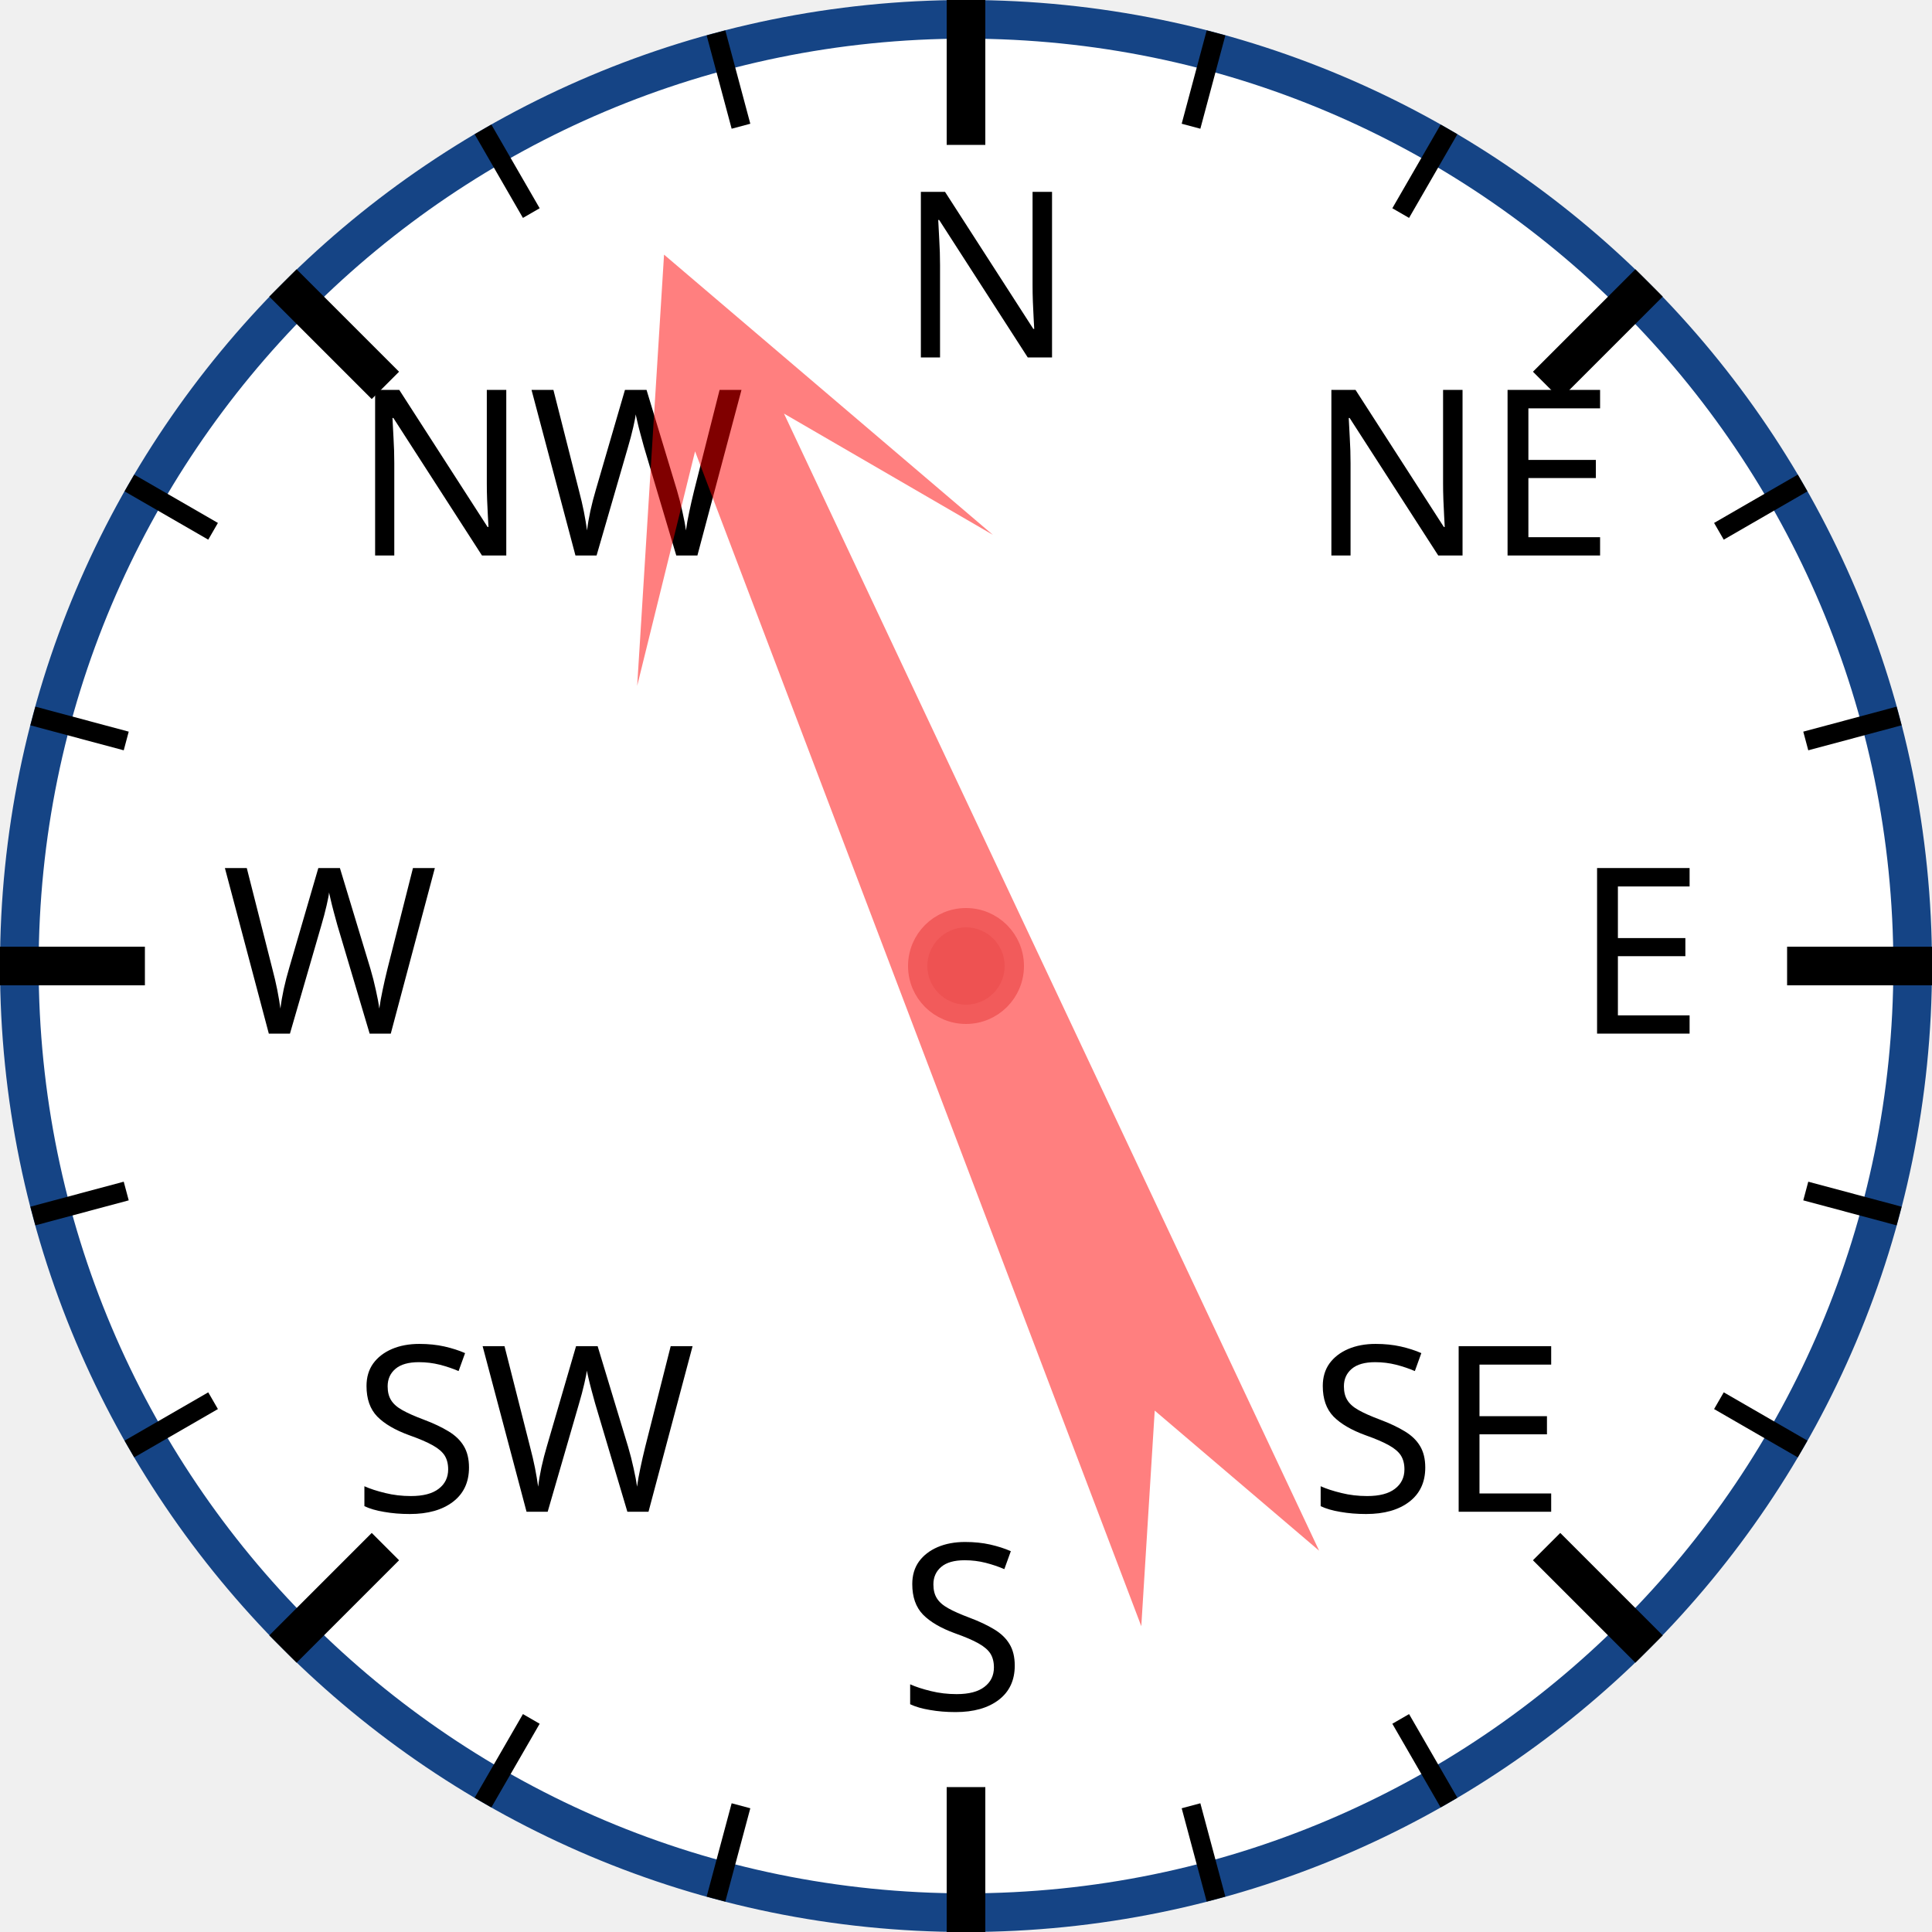
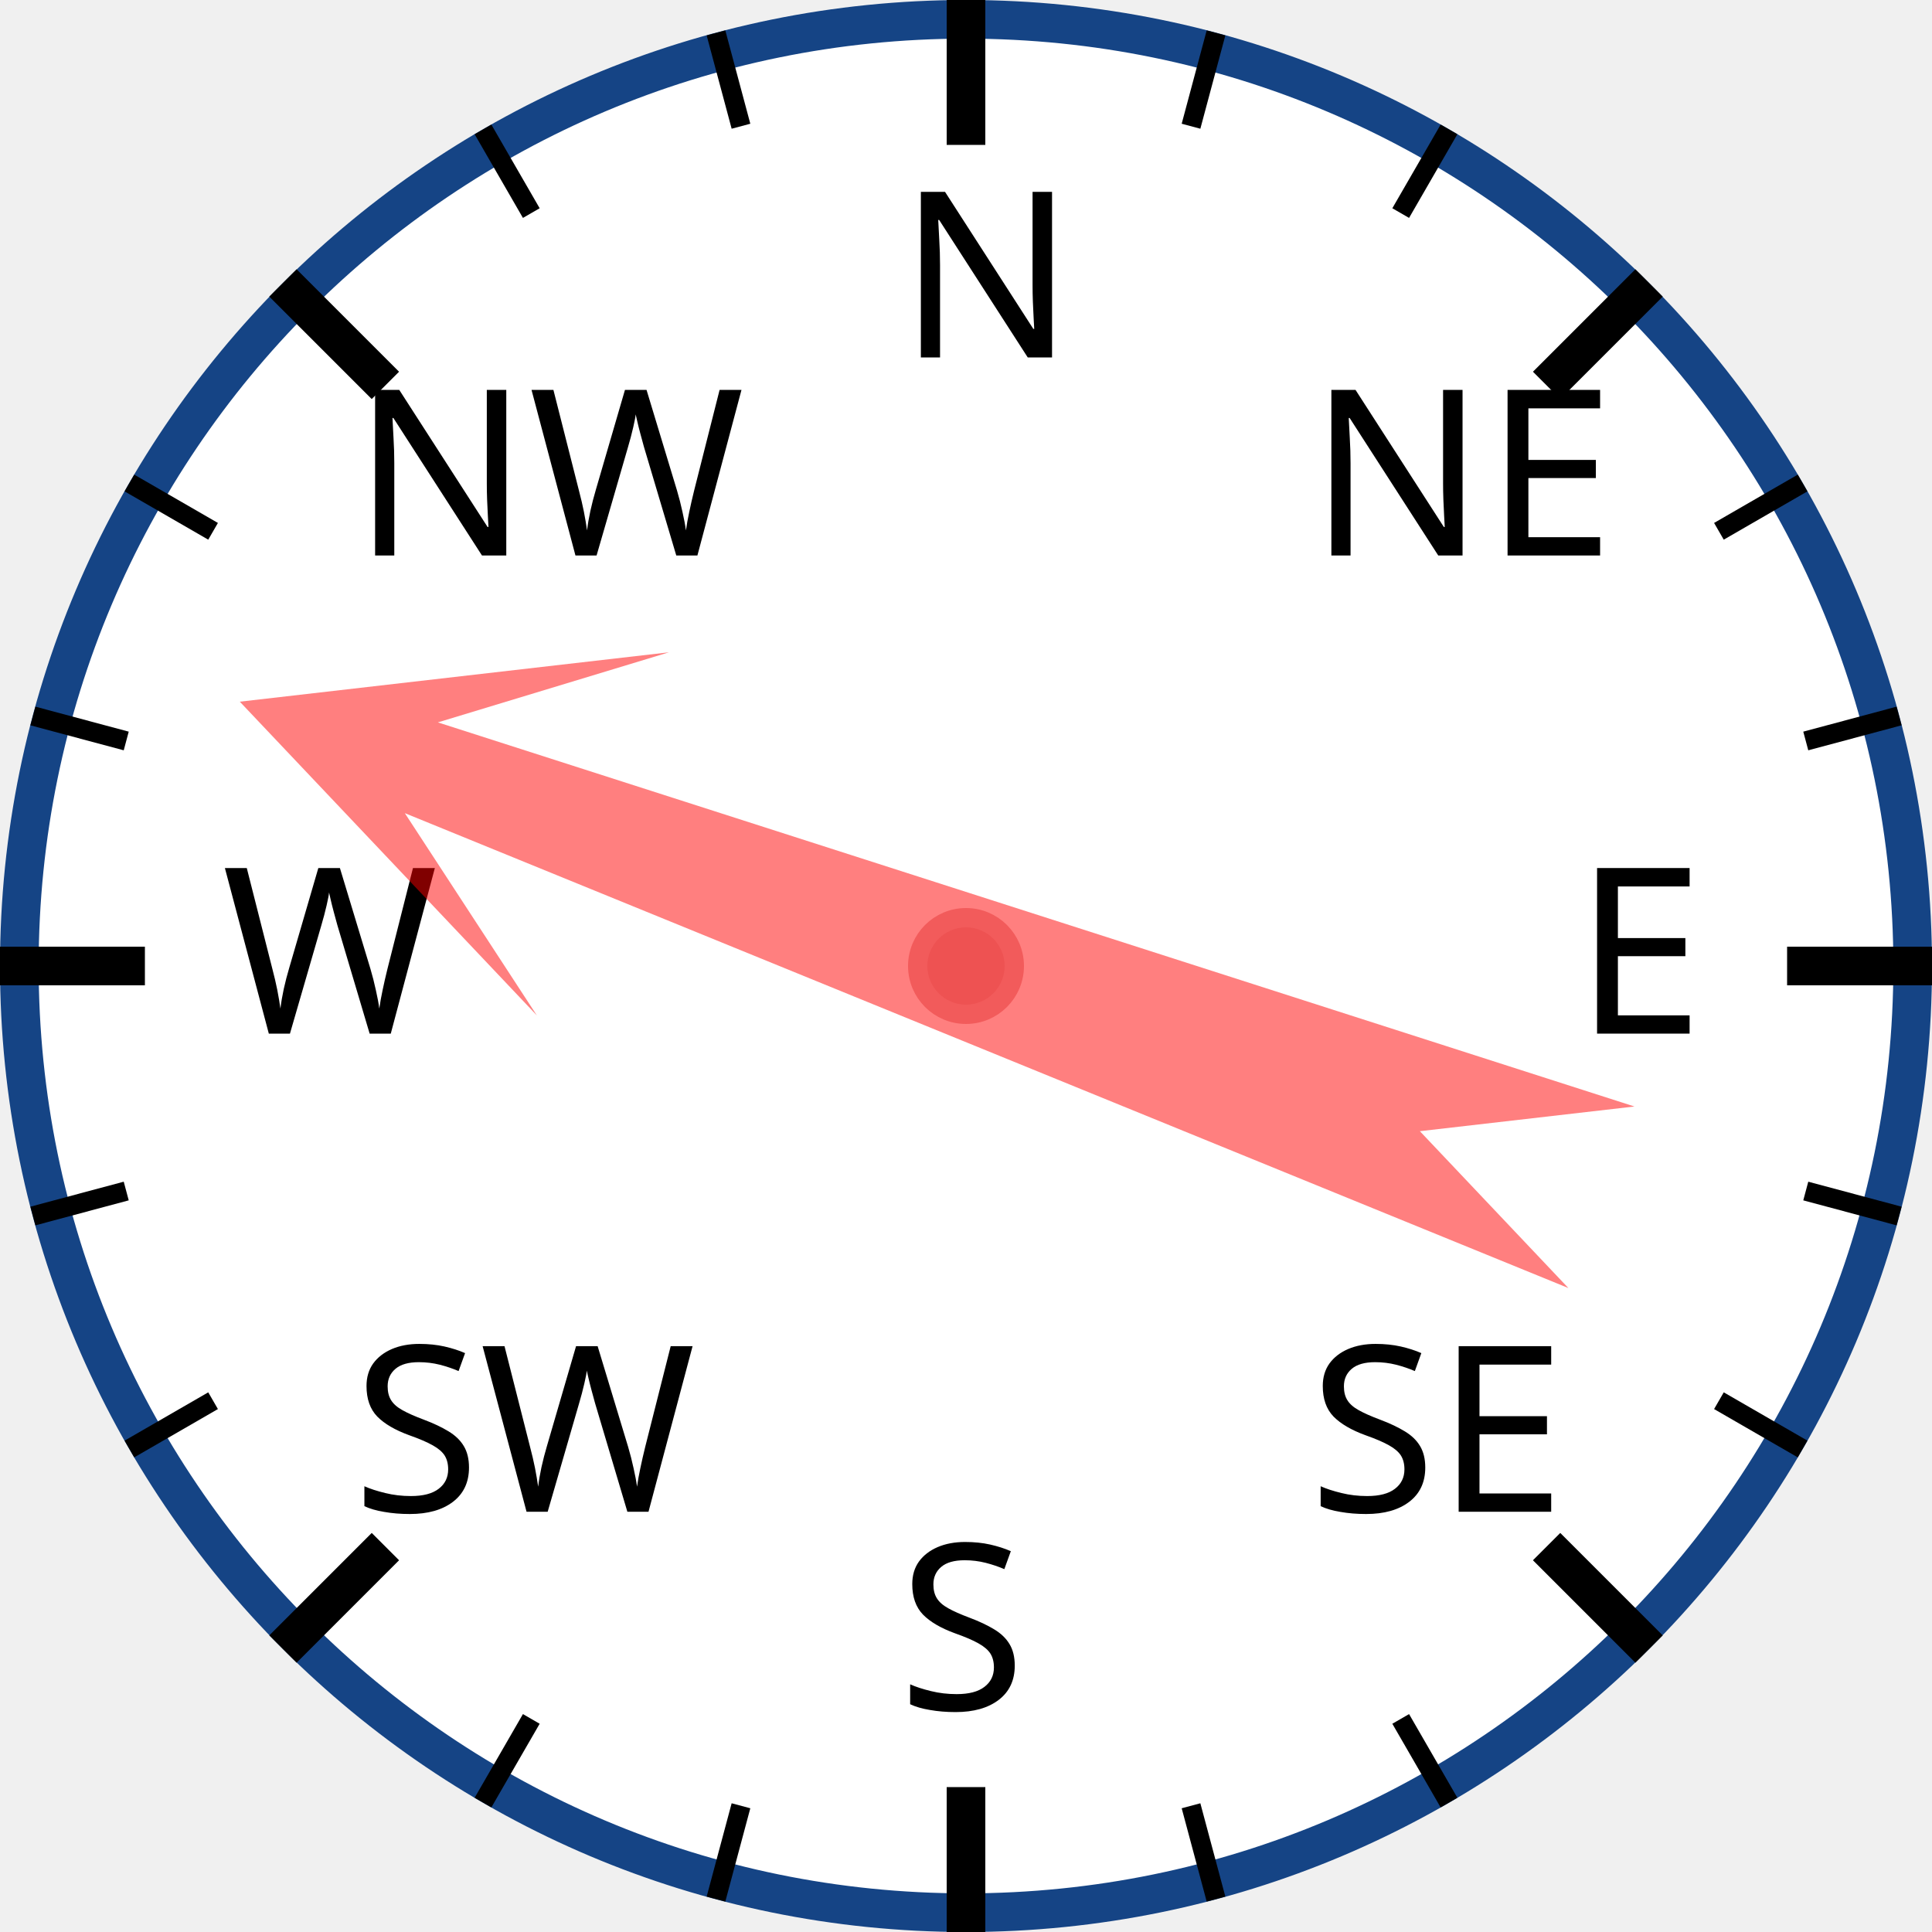
<svg xmlns="http://www.w3.org/2000/svg" width="120px" height="120px" viewBox="0 0 200 200">
  <circle cx="100" cy="100" r="98" style="fill: white; stroke: #154485; stroke-width: 4;" />
  <text x="93.0" y="37.0" style="font-family: sans-serif; font-size: 18pt;">N</text>
  <line x1="100.0" y1="0.0" x2="100.0" y2="15.0" style="stroke: black; stroke-width: 4;" />
  <line x1="74.118" y1="3.407" x2="76.706" y2="13.067" style="stroke: black; stroke-width: 2;" />
  <line x1="50" y1="13.397" x2="55" y2="22.058" style="stroke: black; stroke-width: 2;" />
  <text x="36.503" y="57.503" style="font-family: sans-serif; font-size: 18pt;">NW</text>
  <line x1="29.289" y1="29.289" x2="39.896" y2="39.896" style="stroke: black; stroke-width: 4;" />
  <line x1="13.397" y1="50" x2="22.058" y2="55" style="stroke: black; stroke-width: 2;" />
  <line x1="3.407" y1="74.118" x2="13.067" y2="76.706" style="stroke: black; stroke-width: 2;" />
  <text x="23.0" y="107.0" style="font-family: sans-serif; font-size: 18pt;">W</text>
  <line x1="0.0" y1="100.0" x2="15.0" y2="100.0" style="stroke: black; stroke-width: 4;" />
  <line x1="3.407" y1="125.882" x2="13.067" y2="123.294" style="stroke: black; stroke-width: 2;" />
  <line x1="13.397" y1="150" x2="22.058" y2="145" style="stroke: black; stroke-width: 2;" />
  <text x="36.503" y="156.497" style="font-family: sans-serif; font-size: 18pt;">SW</text>
  <line x1="29.289" y1="170.711" x2="39.896" y2="160.104" style="stroke: black; stroke-width: 4;" />
  <line x1="50" y1="186.603" x2="55" y2="177.942" style="stroke: black; stroke-width: 2;" />
  <line x1="74.118" y1="196.593" x2="76.706" y2="186.933" style="stroke: black; stroke-width: 2;" />
  <text x="93" y="177.0" style="font-family: sans-serif; font-size: 18pt;">S</text>
  <line x1="100" y1="200.0" x2="100" y2="185.0" style="stroke: black; stroke-width: 4;" />
  <line x1="125.882" y1="196.593" x2="123.294" y2="186.933" style="stroke: black; stroke-width: 2;" />
  <line x1="150.0" y1="186.603" x2="145.0" y2="177.942" style="stroke: black; stroke-width: 2;" />
  <text x="135.497" y="156.497" style="font-family: sans-serif; font-size: 18pt;">SE</text>
  <line x1="170.711" y1="170.711" x2="160.104" y2="160.104" style="stroke: black; stroke-width: 4;" />
  <line x1="186.603" y1="150" x2="177.942" y2="145" style="stroke: black; stroke-width: 2;" />
  <line x1="196.593" y1="125.882" x2="186.933" y2="123.294" style="stroke: black; stroke-width: 2;" />
  <text x="163.0" y="107" style="font-family: sans-serif; font-size: 18pt;">E</text>
  <line x1="200.0" y1="100" x2="185.0" y2="100" style="stroke: black; stroke-width: 4;" />
  <line x1="196.593" y1="74.118" x2="186.933" y2="76.706" style="stroke: black; stroke-width: 2;" />
  <line x1="186.603" y1="50" x2="177.942" y2="55" style="stroke: black; stroke-width: 2;" />
  <text x="135.497" y="57.503" style="font-family: sans-serif; font-size: 18pt;">NE</text>
  <line x1="170.711" y1="29.289" x2="160.104" y2="39.896" style="stroke: black; stroke-width: 4;" />
  <line x1="150" y1="13.397" x2="145" y2="22.058" style="stroke: black; stroke-width: 2;" />
  <line x1="125.882" y1="3.407" x2="123.294" y2="13.067" style="stroke: black; stroke-width: 2;" />
-   <polygon points="100 20 120 60 105 40 110 170 100 150 90 170 95 40 80 60" style="fill: red; fill-opacity: 0.5;" transform="rotate(337,100,100)" />
+   <polygon points="100 20 120 60 105 40 110 170 100 150 90 170 95 40 80 60" style="fill: red; fill-opacity: 0.5;" transform="rotate(290,100,100)" />
  <circle cx="100" cy="100" r="5" style="fill: #EE5252; stroke: #F25B5B; stroke-width: 2;" />
</svg>
